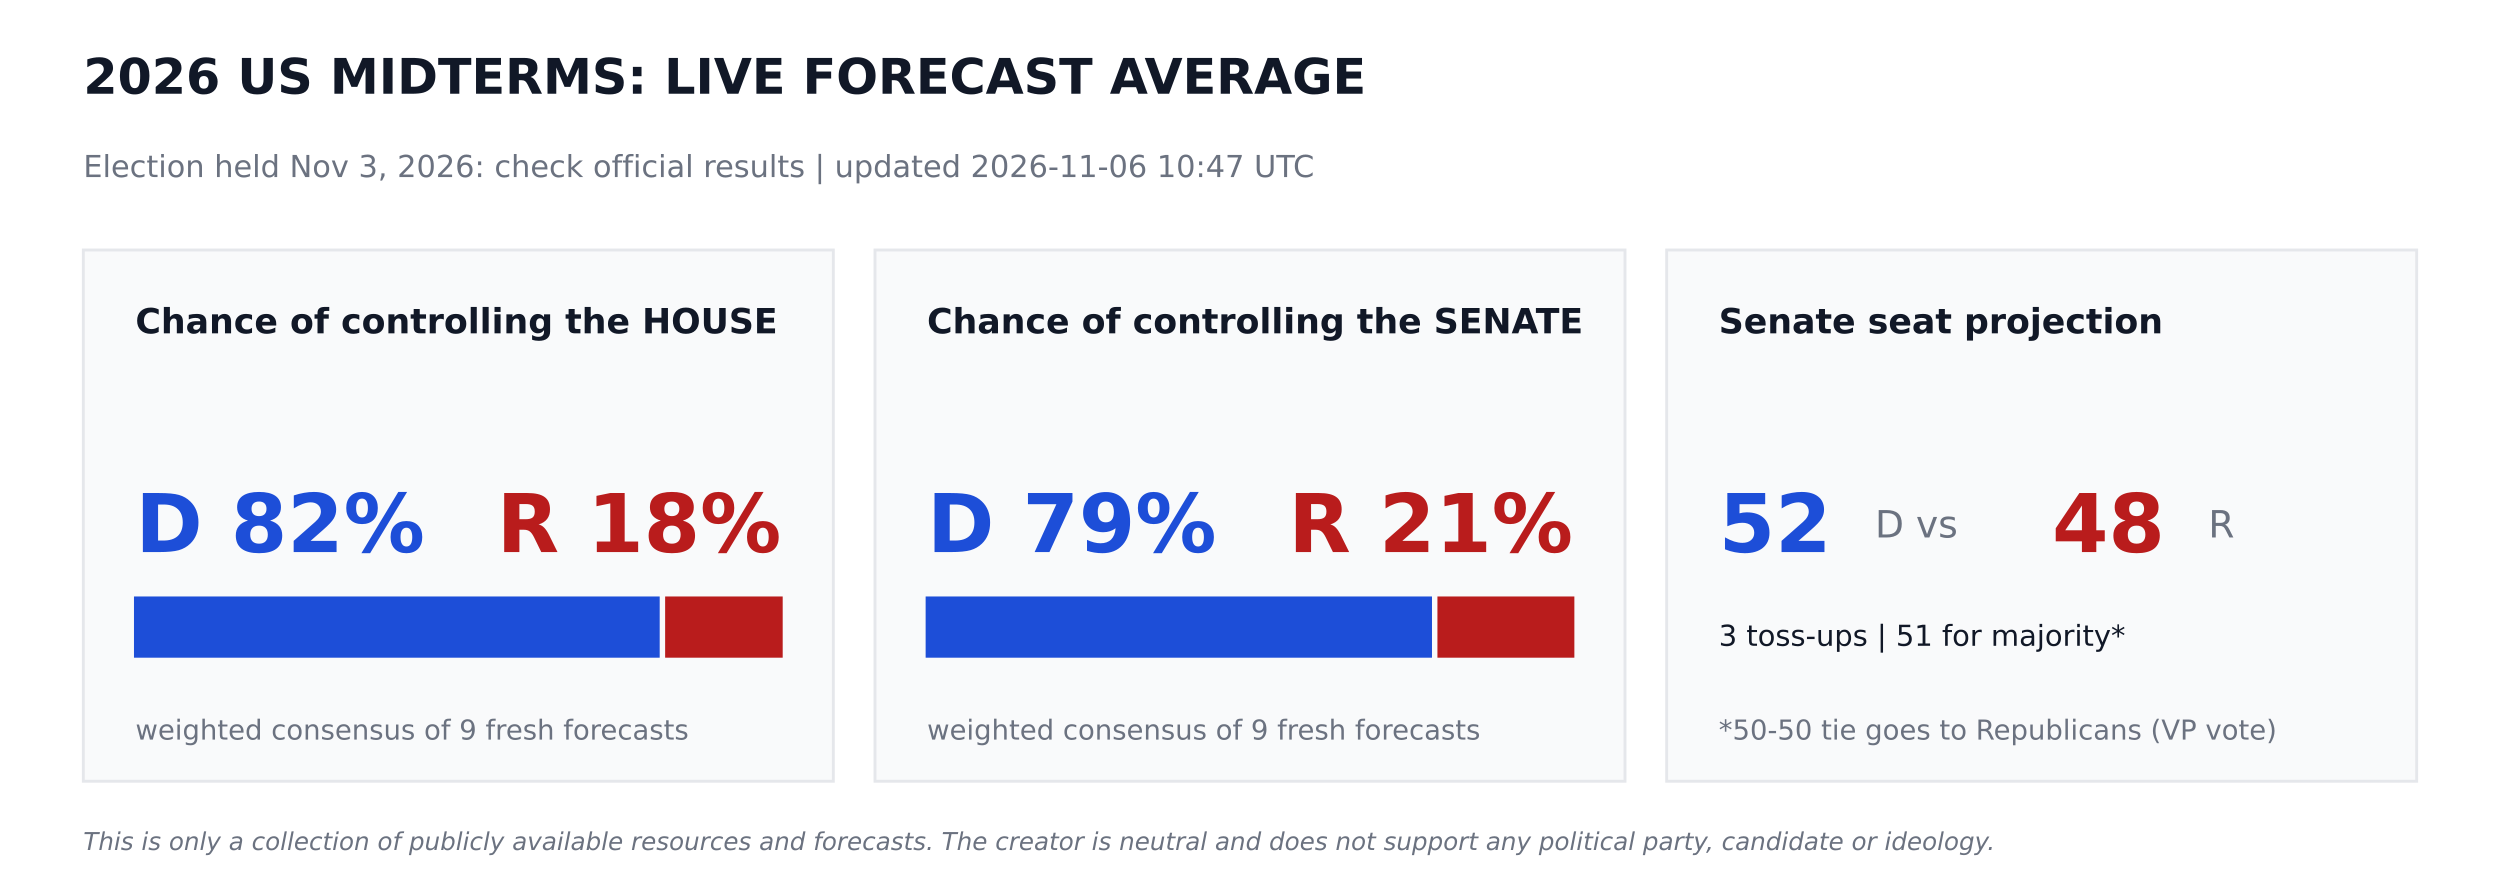
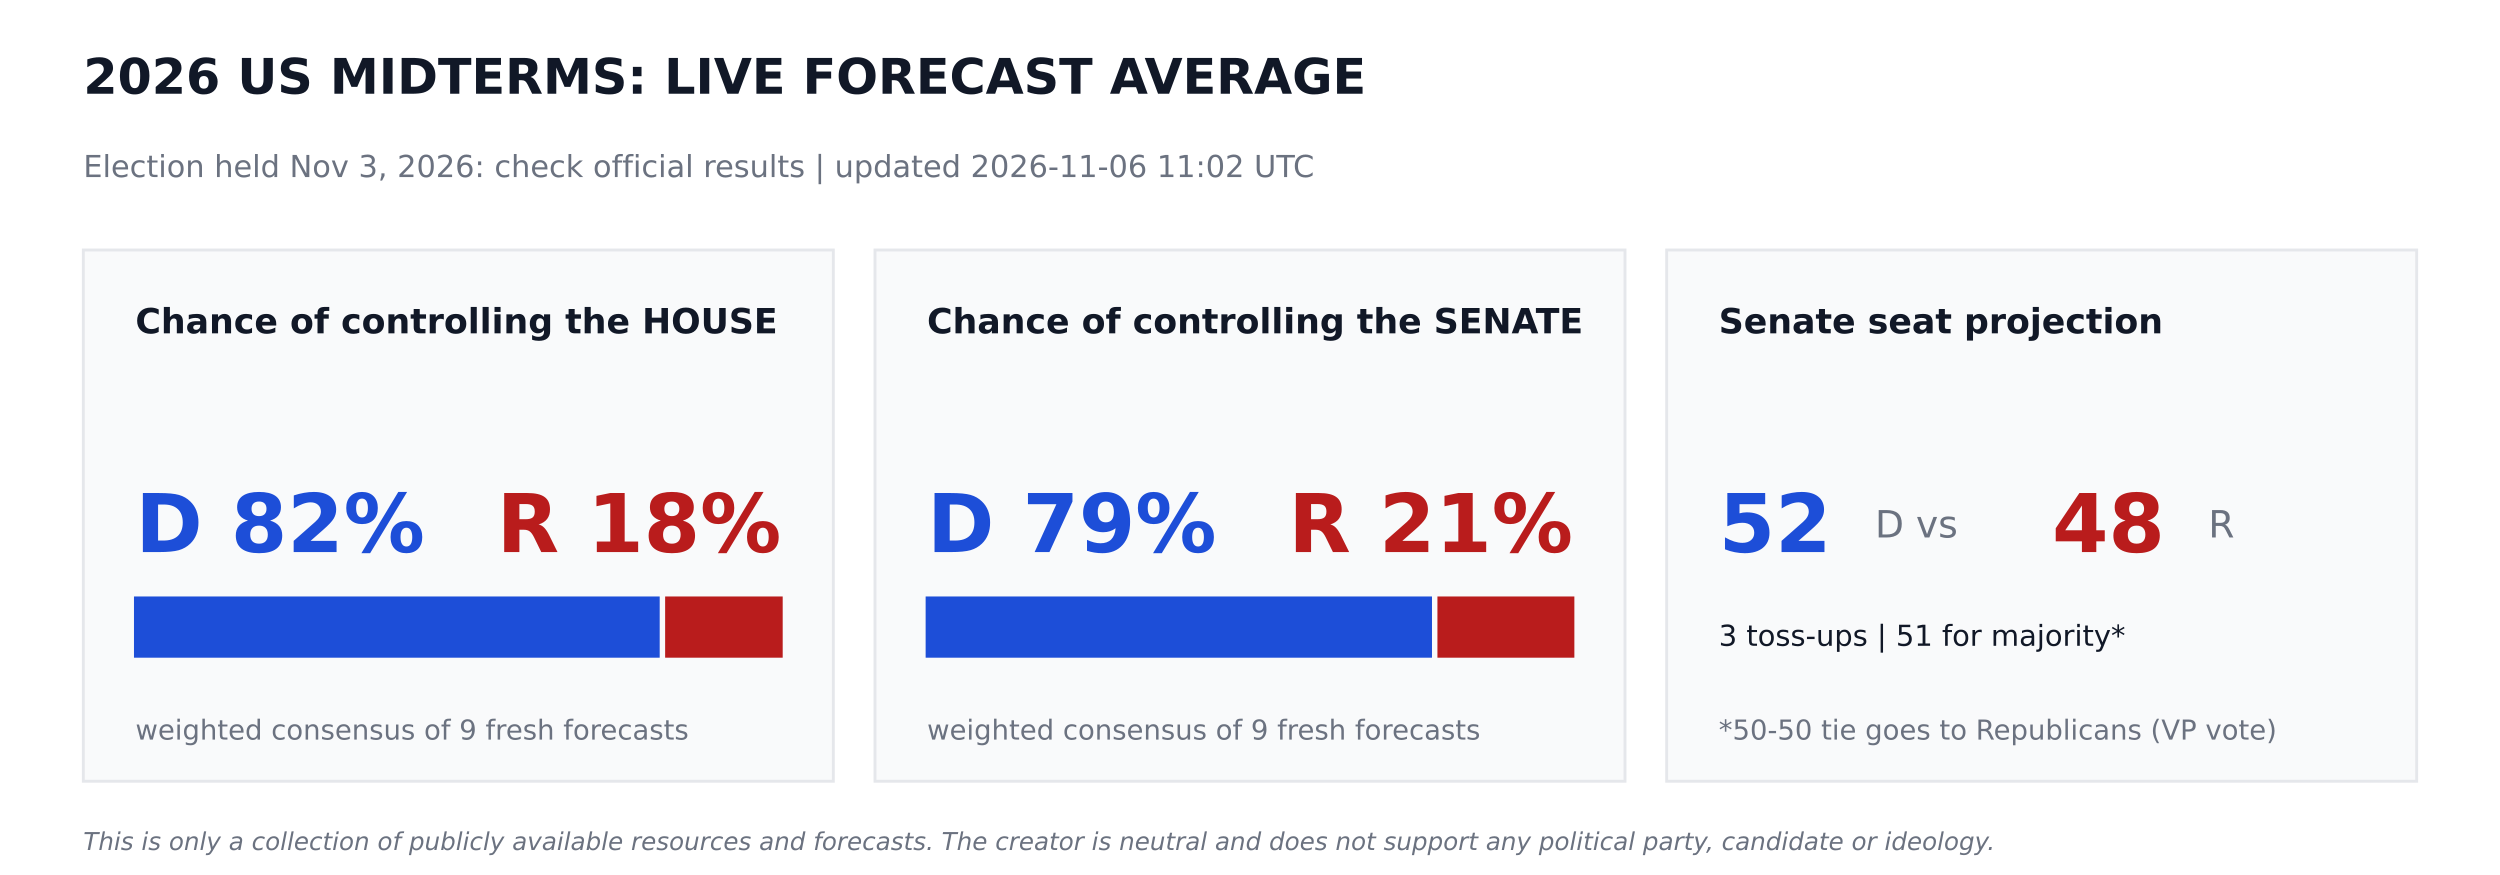
<svg xmlns="http://www.w3.org/2000/svg" width="864pt" height="302.4pt" viewBox="0 0 864 302.4" version="1.1">
  <defs>
    <style type="text/css">*{stroke-linejoin: round; stroke-linecap: butt}</style>
  </defs>
  <g id="figure_1">
    <g id="patch_1">
      <path d="M 0 302.4  L 864 302.4  L 864 0  L 0 0  z " style="fill: #ffffff" />
    </g>
    <g id="axes_1">
      <g id="patch_2">
-         <path d="M 28.8 270  L 288 270  L 288 86.4  L 28.8 86.4  z " clip-path="url(#p267fdd853e)" style="fill: #f9fafb; stroke: #e5e7eb; stroke-linejoin: miter" />
+         <path d="M 28.8 270  L 288 270  L 288 86.4  L 28.8 86.4  z " clip-path="url(#p73bc48036f)" style="fill: #f9fafb; stroke: #e5e7eb; stroke-linejoin: miter" />
      </g>
      <g id="patch_3">
-         <path d="M 46.8 226.8  L 227.491 226.8  L 227.491 206.64  L 46.8 206.64  z " clip-path="url(#p267fdd853e)" style="fill: #1d4ed8; stroke: #1d4ed8; stroke-linejoin: miter" />
+         <path d="M 46.8 226.8  L 227.491 226.8  L 227.491 206.64  L 46.8 206.64  z " clip-path="url(#p73bc48036f)" style="fill: #1d4ed8; stroke: #1d4ed8; stroke-linejoin: miter" />
      </g>
      <g id="patch_4">
-         <path d="M 230.371 226.8  L 270 226.8  L 270 206.64  L 230.371 206.64  z " clip-path="url(#p267fdd853e)" style="fill: #b91c1c; stroke: #b91c1c; stroke-linejoin: miter" />
+         <path d="M 230.371 226.8  L 270 226.8  L 270 206.64  L 230.371 206.64  z " clip-path="url(#p73bc48036f)" style="fill: #b91c1c; stroke: #b91c1c; stroke-linejoin: miter" />
      </g>
      <g id="patch_5">
-         <path d="M 302.4 270  L 561.6 270  L 561.6 86.4  L 302.4 86.4  z " clip-path="url(#p267fdd853e)" style="fill: #f9fafb; stroke: #e5e7eb; stroke-linejoin: miter" />
+         <path d="M 302.4 270  L 561.6 270  L 561.6 86.4  L 302.4 86.4  z " clip-path="url(#p73bc48036f)" style="fill: #f9fafb; stroke: #e5e7eb; stroke-linejoin: miter" />
      </g>
      <g id="patch_6">
-         <path d="M 320.4 226.8  L 494.395 226.8  L 494.395 206.64  L 320.4 206.64  z " clip-path="url(#p267fdd853e)" style="fill: #1d4ed8; stroke: #1d4ed8; stroke-linejoin: miter" />
+         <path d="M 320.4 226.8  L 494.395 226.8  L 494.395 206.64  L 320.4 206.64  z " clip-path="url(#p73bc48036f)" style="fill: #1d4ed8; stroke: #1d4ed8; stroke-linejoin: miter" />
      </g>
      <g id="patch_7">
-         <path d="M 497.275 226.8  L 543.6 226.8  L 543.6 206.64  L 497.275 206.64  z " clip-path="url(#p267fdd853e)" style="fill: #b91c1c; stroke: #b91c1c; stroke-linejoin: miter" />
+         <path d="M 497.275 226.8  L 543.6 226.8  L 543.6 206.64  L 497.275 206.64  z " clip-path="url(#p73bc48036f)" style="fill: #b91c1c; stroke: #b91c1c; stroke-linejoin: miter" />
      </g>
      <g id="patch_8">
-         <path d="M 576 270  L 835.2 270  L 835.2 86.4  L 576 86.4  z " clip-path="url(#p267fdd853e)" style="fill: #f9fafb; stroke: #e5e7eb; stroke-linejoin: miter" />
+         <path d="M 576 270  L 835.2 270  L 835.2 86.4  L 576 86.4  z " clip-path="url(#p73bc48036f)" style="fill: #f9fafb; stroke: #e5e7eb; stroke-linejoin: miter" />
      </g>
      <g id="text_1">
        <text style="font-weight: 700; font-size: 17px; font-family: 'DejaVu Sans'; text-anchor: start; fill: #111827" x="28.8" y="32.4" transform="rotate(-0 28.8 32.4)">2026 US MIDTERMS: LIVE FORECAST AVERAGE</text>
      </g>
      <g id="text_2">
-         <text style="font-size: 10.5px; font-family: 'DejaVu Sans'; text-anchor: start; fill: #6b7280" x="28.8" y="61.2" transform="rotate(-0 28.8 61.2)">Election held Nov 3, 2026: check official results   |   updated 2026-11-06 10:47 UTC</text>
+         <text style="font-size: 10.5px; font-family: 'DejaVu Sans'; text-anchor: start; fill: #6b7280" x="28.8" y="61.2" transform="rotate(-0 28.8 61.2)">Election held Nov 3, 2026: check official results   |   updated 2026-11-06 11:02 UTC</text>
      </g>
      <g id="text_3">
        <text style="font-weight: 700; font-size: 12px; font-family: 'DejaVu Sans'; text-anchor: start; fill: #111827" x="46.8" y="115.2" transform="rotate(-0 46.8 115.2)">Chance of controlling the HOUSE</text>
      </g>
      <g id="text_4">
        <text style="font-weight: 700; font-size: 28px; font-family: 'DejaVu Sans'; text-anchor: start; fill: #1d4ed8" x="46.8" y="190.8" transform="rotate(-0 46.8 190.8)">D 82%</text>
      </g>
      <g id="text_5">
        <text style="font-weight: 700; font-size: 28px; font-family: 'DejaVu Sans'; text-anchor: end; fill: #b91c1c" x="270" y="190.8" transform="rotate(-0 270 190.8)">R 18%</text>
      </g>
      <g id="text_6">
        <text style="font-size: 9.5px; font-family: 'DejaVu Sans'; text-anchor: start; fill: #6b7280" x="46.8" y="255.6" transform="rotate(-0 46.8 255.6)">weighted consensus of 9 fresh forecasts</text>
      </g>
      <g id="text_7">
        <text style="font-weight: 700; font-size: 12px; font-family: 'DejaVu Sans'; text-anchor: start; fill: #111827" x="320.4" y="115.2" transform="rotate(-0 320.4 115.2)">Chance of controlling the SENATE</text>
      </g>
      <g id="text_8">
        <text style="font-weight: 700; font-size: 28px; font-family: 'DejaVu Sans'; text-anchor: start; fill: #1d4ed8" x="320.4" y="190.8" transform="rotate(-0 320.4 190.8)">D 79%</text>
      </g>
      <g id="text_9">
        <text style="font-weight: 700; font-size: 28px; font-family: 'DejaVu Sans'; text-anchor: end; fill: #b91c1c" x="543.6" y="190.8" transform="rotate(-0 543.6 190.8)">R 21%</text>
      </g>
      <g id="text_10">
        <text style="font-size: 9.5px; font-family: 'DejaVu Sans'; text-anchor: start; fill: #6b7280" x="320.4" y="255.6" transform="rotate(-0 320.4 255.6)">weighted consensus of 9 fresh forecasts</text>
      </g>
      <g id="text_11">
        <text style="font-weight: 700; font-size: 12px; font-family: 'DejaVu Sans'; text-anchor: start; fill: #111827" x="594" y="115.2" transform="rotate(-0 594 115.2)">Senate seat projection</text>
      </g>
      <g id="text_12">
        <text style="font-weight: 700; font-size: 28px; font-family: 'DejaVu Sans'; text-anchor: start; fill: #1d4ed8" x="594" y="190.8" transform="rotate(-0 594 190.8)">52</text>
      </g>
      <g id="text_13">
        <text style="font-size: 13px; font-family: 'DejaVu Sans'; text-anchor: start; fill: #6b7280" x="648" y="185.76" transform="rotate(-0 648 185.76)">D  vs</text>
      </g>
      <g id="text_14">
        <text style="font-weight: 700; font-size: 28px; font-family: 'DejaVu Sans'; text-anchor: start; fill: #b91c1c" x="709.2" y="190.8" transform="rotate(-0 709.2 190.8)">48</text>
      </g>
      <g id="text_15">
        <text style="font-size: 13px; font-family: 'DejaVu Sans'; text-anchor: start; fill: #6b7280" x="763.2" y="185.76" transform="rotate(-0 763.2 185.76)">R</text>
      </g>
      <g id="text_16">
        <text style="font-size: 10px; font-family: 'DejaVu Sans'; text-anchor: start; fill: #111827" x="594" y="223.2" transform="rotate(-0 594 223.2)">3 toss-ups  |  51 for majority*</text>
      </g>
      <g id="text_17">
        <text style="font-size: 9.5px; font-family: 'DejaVu Sans'; text-anchor: start; fill: #6b7280" x="594" y="255.6" transform="rotate(-0 594 255.6)">*50-50 tie goes to Republicans (VP vote)</text>
      </g>
      <g id="text_18">
        <text style="font-style: italic; font-size: 8.5px; font-family: 'DejaVu Sans'; text-anchor: start; fill: #6b7280" x="28.8" y="293.76" transform="rotate(-0 28.8 293.76)">This is only a collection of publicly available resources and forecasts. The creator is neutral and does not support any political party, candidate or ideology.</text>
      </g>
    </g>
  </g>
  <defs>
-     <clipPath id="p267fdd853e">
+     <clipPath id="p73bc48036f">
      <rect x="0" y="0" width="864" height="302.4" />
    </clipPath>
  </defs>
</svg>
